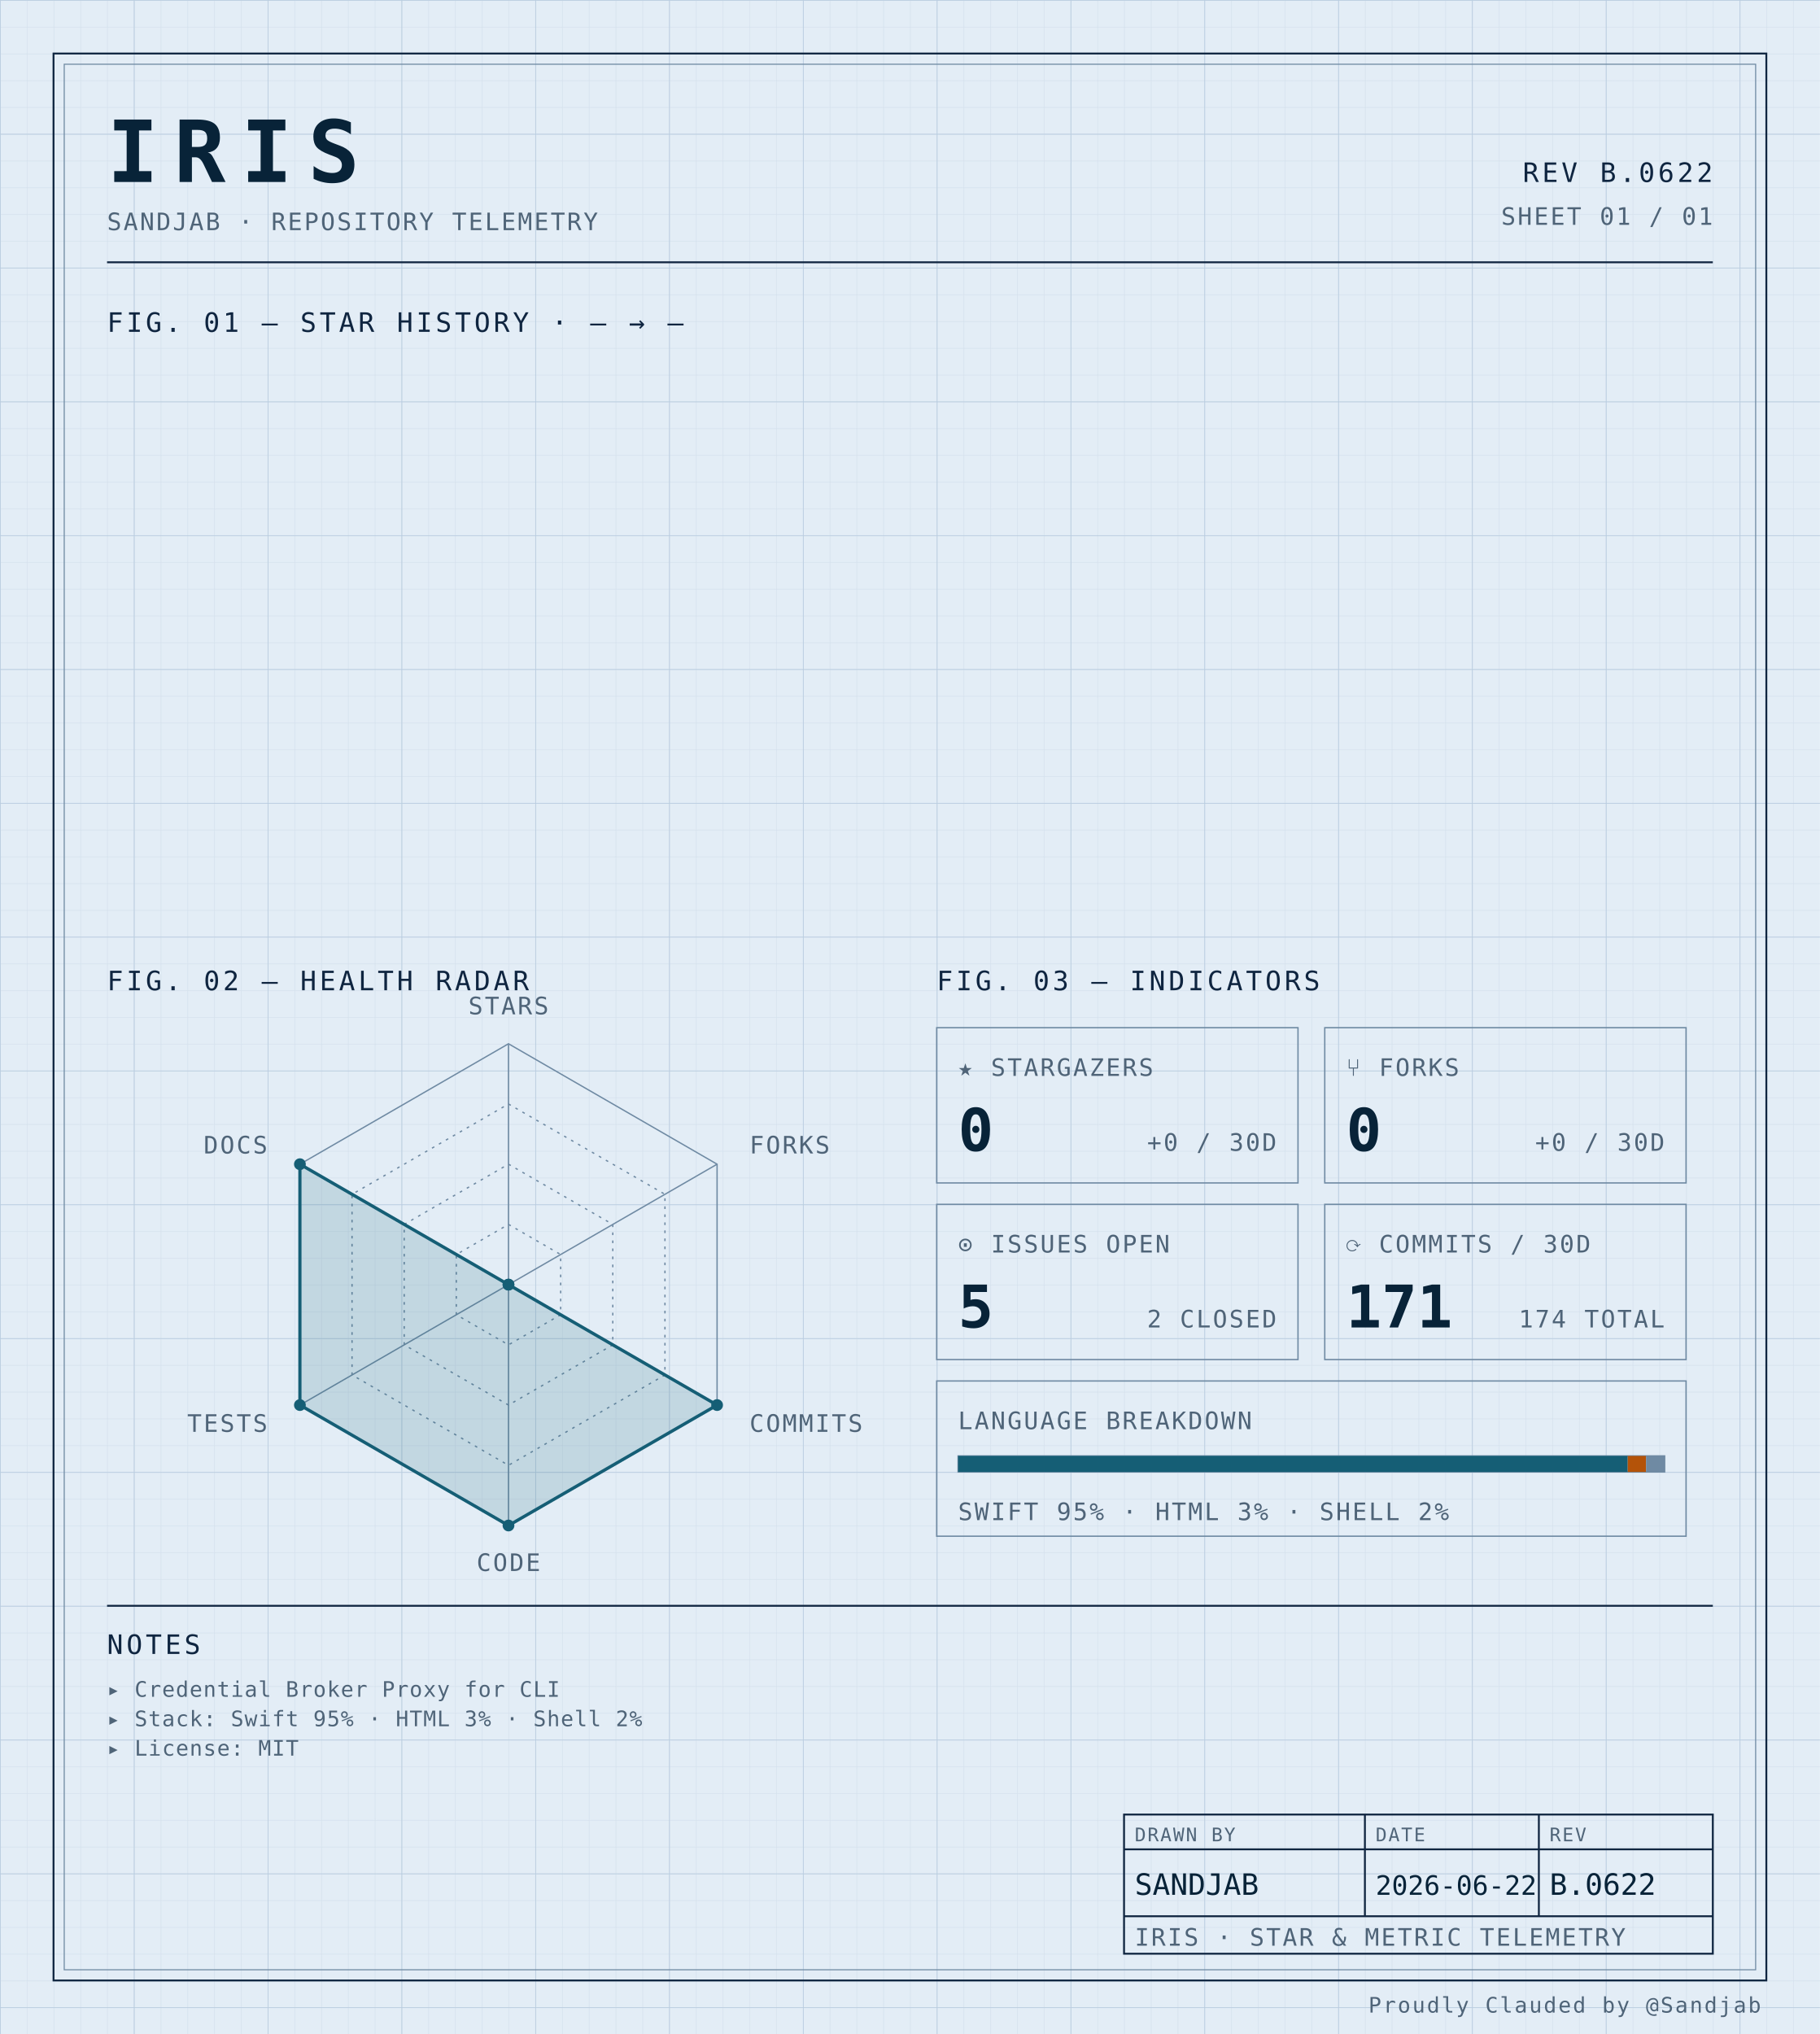
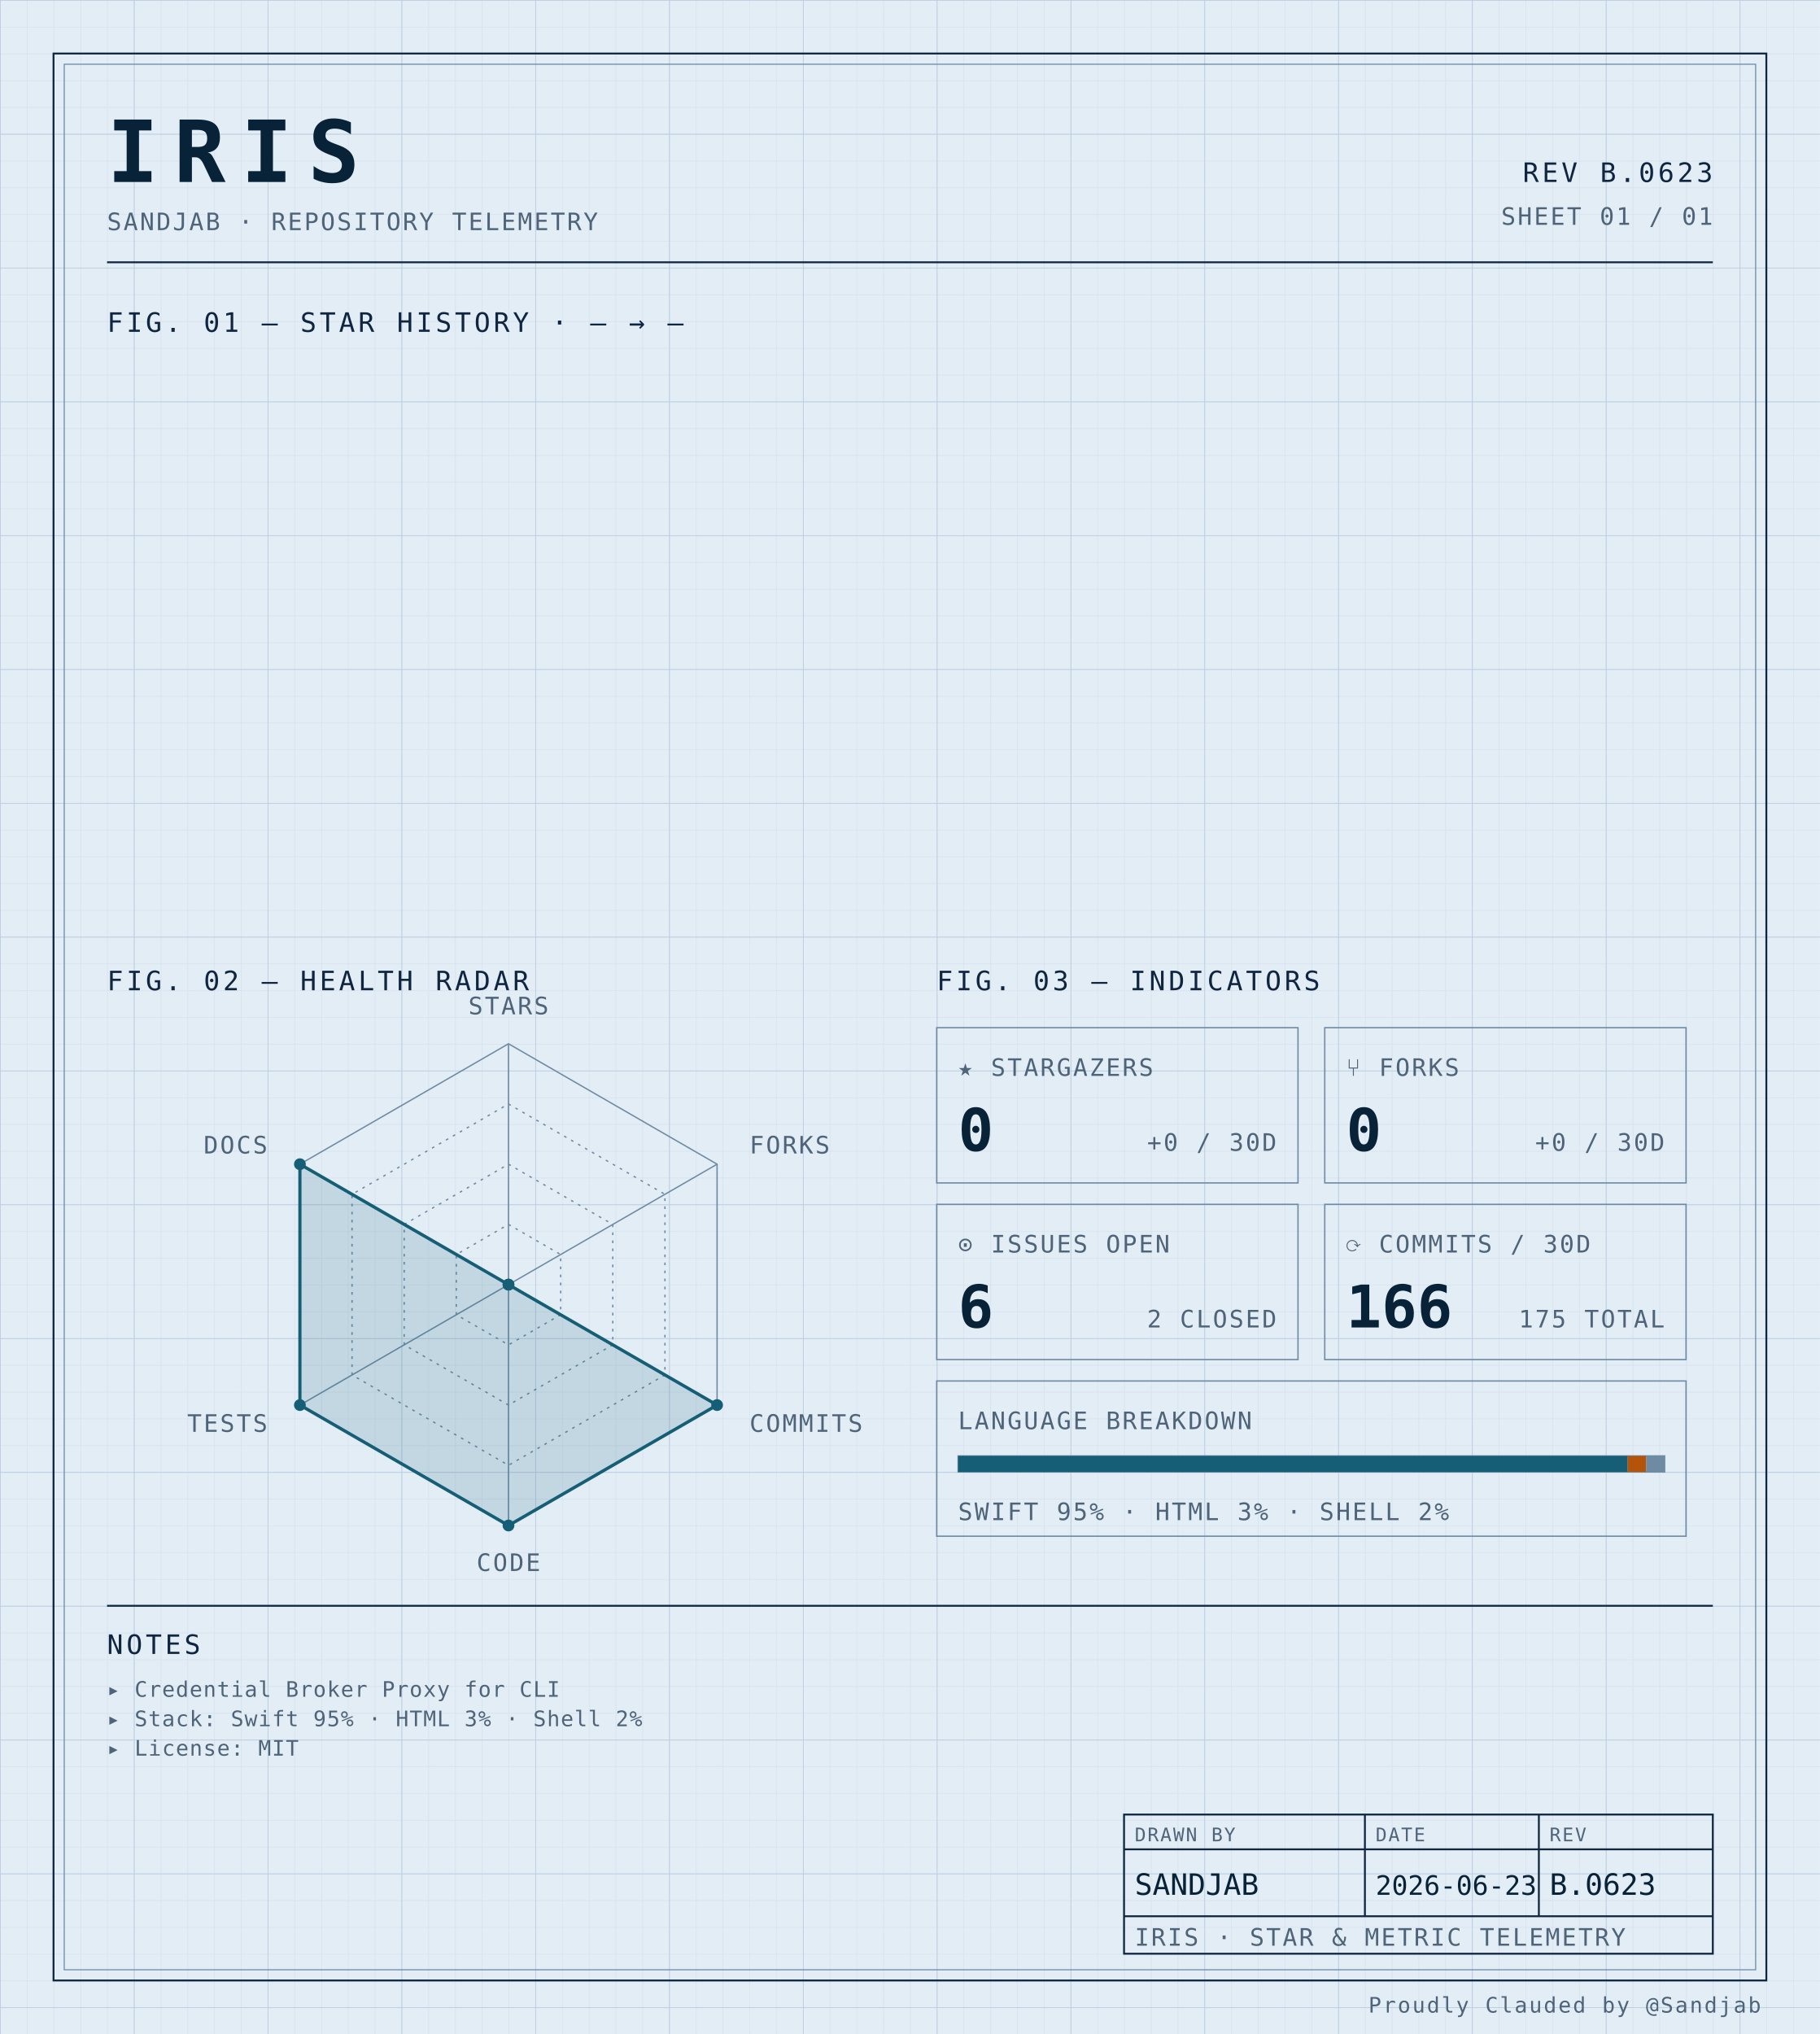
<svg xmlns="http://www.w3.org/2000/svg" width="100%" viewBox="0 0 680 760" role="img">
  <defs>
    <pattern id="grid-fine" width="10" height="10" patternUnits="userSpaceOnUse">
      <path d="M10 0H0V10" fill="none" stroke="#d4e0ec" stroke-width="0.4" />
    </pattern>
    <pattern id="grid-major" width="50" height="50" patternUnits="userSpaceOnUse">
      <path d="M50 0H0V50" fill="none" stroke="#b8cce0" stroke-width="0.5" />
    </pattern>
  </defs>
  <rect x="0" y="0" width="680" height="760" fill="#e3edf6" />
  <rect x="0" y="0" width="680" height="760" fill="url(#grid-fine)" />
  <rect x="0" y="0" width="680" height="760" fill="url(#grid-major)" />
  <rect x="20" y="20" width="640" height="720" fill="none" stroke="#0f2540" stroke-width="0.7" />
  <rect x="24" y="24" width="632" height="712" fill="none" stroke="#6f8aa3" stroke-width="0.4" />
  <text x="40" y="68" font-family="ui-monospace, 'SF Mono', 'JetBrains Mono', 'Cascadia Code', Consolas, monospace" font-size="32" font-weight="700" fill="#082338" text-anchor="start" letter-spacing="0.18em">IRIS</text>
  <text x="40" y="86" font-family="ui-monospace, 'SF Mono', 'JetBrains Mono', 'Cascadia Code', Consolas, monospace" font-size="9" font-weight="400" fill="#4f6478" text-anchor="start" letter-spacing="0.08em">SANDJAB · REPOSITORY TELEMETRY</text>
-   <text x="640" y="68" font-family="ui-monospace, 'SF Mono', 'JetBrains Mono', 'Cascadia Code', Consolas, monospace" font-size="10" font-weight="400" fill="#0f2540" text-anchor="end" letter-spacing="0.12em">REV B.0622</text>
+   <text x="640" y="68" font-family="ui-monospace, 'SF Mono', 'JetBrains Mono', 'Cascadia Code', Consolas, monospace" font-size="10" font-weight="400" fill="#0f2540" text-anchor="end" letter-spacing="0.12em">REV B.0623</text>
  <text x="640" y="84" font-family="ui-monospace, 'SF Mono', 'JetBrains Mono', 'Cascadia Code', Consolas, monospace" font-size="9" font-weight="400" fill="#4f6478" text-anchor="end" letter-spacing="0.08em">SHEET 01 / 01</text>
  <line x1="40" y1="98" x2="640" y2="98" stroke="#0f2540" stroke-width="0.7" />
  <text x="40" y="124" font-family="ui-monospace, 'SF Mono', 'JetBrains Mono', 'Cascadia Code', Consolas, monospace" font-size="10" font-weight="400" fill="#0f2540" text-anchor="start" letter-spacing="0.12em">FIG. 01 — STAR HISTORY · — → —</text>
  <text x="40" y="370" font-family="ui-monospace, 'SF Mono', 'JetBrains Mono', 'Cascadia Code', Consolas, monospace" font-size="10" font-weight="400" fill="#0f2540" text-anchor="start" letter-spacing="0.12em">FIG. 02 — HEALTH RADAR</text>
  <g transform="translate(190 480)">
    <polygon points="0.00,-90.00 77.94,-45.00 77.94,45.00 0.00,90.00 -77.94,45.00 -77.94,-45.00" fill="none" stroke="#6f8aa3" stroke-width="0.5" />
    <polygon points="0.00,-67.50 58.46,-33.75 58.46,33.75 0.00,67.50 -58.46,33.75 -58.46,-33.75" fill="none" stroke="#6f8aa3" stroke-width="0.5" stroke-dasharray="1,2" />
    <polygon points="0.00,-45.00 38.97,-22.50 38.97,22.50 0.00,45.00 -38.97,22.50 -38.97,-22.50" fill="none" stroke="#6f8aa3" stroke-width="0.5" stroke-dasharray="1,2" />
    <polygon points="0.00,-22.50 19.49,-11.25 19.49,11.25 0.00,22.50 -19.49,11.25 -19.49,-11.25" fill="none" stroke="#6f8aa3" stroke-width="0.5" stroke-dasharray="1,2" />
    <line x1="0" y1="0" x2="0.00" y2="-90.00" stroke="#6f8aa3" stroke-width="0.5" />
    <line x1="0" y1="0" x2="77.94" y2="-45.00" stroke="#6f8aa3" stroke-width="0.5" />
    <line x1="0" y1="0" x2="77.94" y2="45.00" stroke="#6f8aa3" stroke-width="0.5" />
    <line x1="0" y1="0" x2="0.00" y2="90.00" stroke="#6f8aa3" stroke-width="0.5" />
    <line x1="0" y1="0" x2="-77.94" y2="45.00" stroke="#6f8aa3" stroke-width="0.5" />
    <line x1="0" y1="0" x2="-77.94" y2="-45.00" stroke="#6f8aa3" stroke-width="0.5" />
    <polygon points="0.00,0.00 0.00,0.00 77.94,45.00 0.00,90.00 -77.94,45.00 -77.94,-45.00" fill="#155e75" fill-opacity="0.16" stroke="#155e75" stroke-width="1.2" />
    <circle cx="0.00" cy="0.00" r="2.2" fill="#155e75" />
    <circle cx="0.00" cy="0.00" r="2.2" fill="#155e75" />
    <circle cx="77.94" cy="45.00" r="2.2" fill="#155e75" />
    <circle cx="0.00" cy="90.00" r="2.2" fill="#155e75" />
    <circle cx="-77.94" cy="45.00" r="2.2" fill="#155e75" />
    <circle cx="-77.94" cy="-45.00" r="2.2" fill="#155e75" />
    <text x="6.3681633555662356e-15" y="-101" font-family="ui-monospace, 'SF Mono', 'JetBrains Mono', 'Cascadia Code', Consolas, monospace" font-size="9" font-weight="400" fill="#4f6478" text-anchor="middle" letter-spacing="0.08em">STARS</text>
    <text x="90.067" y="-49" font-family="ui-monospace, 'SF Mono', 'JetBrains Mono', 'Cascadia Code', Consolas, monospace" font-size="9" font-weight="400" fill="#4f6478" text-anchor="start" letter-spacing="0.08em">FORKS</text>
    <text x="90.067" y="55" font-family="ui-monospace, 'SF Mono', 'JetBrains Mono', 'Cascadia Code', Consolas, monospace" font-size="9" font-weight="400" fill="#4f6478" text-anchor="start" letter-spacing="0.08em">COMMITS</text>
    <text x="6.3681633555662356e-15" y="107" font-family="ui-monospace, 'SF Mono', 'JetBrains Mono', 'Cascadia Code', Consolas, monospace" font-size="9" font-weight="400" fill="#4f6478" text-anchor="middle" letter-spacing="0.08em">CODE</text>
    <text x="-90.067" y="55" font-family="ui-monospace, 'SF Mono', 'JetBrains Mono', 'Cascadia Code', Consolas, monospace" font-size="9" font-weight="400" fill="#4f6478" text-anchor="end" letter-spacing="0.08em">TESTS</text>
    <text x="-90.067" y="-49" font-family="ui-monospace, 'SF Mono', 'JetBrains Mono', 'Cascadia Code', Consolas, monospace" font-size="9" font-weight="400" fill="#4f6478" text-anchor="end" letter-spacing="0.08em">DOCS</text>
  </g>
  <text x="350" y="370" font-family="ui-monospace, 'SF Mono', 'JetBrains Mono', 'Cascadia Code', Consolas, monospace" font-size="10" font-weight="400" fill="#0f2540" text-anchor="start" letter-spacing="0.12em">FIG. 03 — INDICATORS</text>
  <rect x="350" y="384" width="135" height="58" fill="none" stroke="#6f8aa3" stroke-width="0.5" />
  <text x="358" y="402" font-family="ui-monospace, 'SF Mono', 'JetBrains Mono', 'Cascadia Code', Consolas, monospace" font-size="9" font-weight="400" fill="#4f6478" text-anchor="start" letter-spacing="0.08em">★ STARGAZERS</text>
  <text x="358" y="430" font-family="ui-monospace, 'SF Mono', 'JetBrains Mono', 'Cascadia Code', Consolas, monospace" font-size="22" font-weight="700" fill="#082338" text-anchor="start" letter-spacing="normal">0</text>
  <text x="477" y="430" font-family="ui-monospace, 'SF Mono', 'JetBrains Mono', 'Cascadia Code', Consolas, monospace" font-size="9" font-weight="400" fill="#4f6478" text-anchor="end" letter-spacing="0.08em">+0 / 30D</text>
  <rect x="495" y="384" width="135" height="58" fill="none" stroke="#6f8aa3" stroke-width="0.5" />
  <text x="503" y="402" font-family="ui-monospace, 'SF Mono', 'JetBrains Mono', 'Cascadia Code', Consolas, monospace" font-size="9" font-weight="400" fill="#4f6478" text-anchor="start" letter-spacing="0.08em">⑂ FORKS</text>
  <text x="503" y="430" font-family="ui-monospace, 'SF Mono', 'JetBrains Mono', 'Cascadia Code', Consolas, monospace" font-size="22" font-weight="700" fill="#082338" text-anchor="start" letter-spacing="normal">0</text>
  <text x="622" y="430" font-family="ui-monospace, 'SF Mono', 'JetBrains Mono', 'Cascadia Code', Consolas, monospace" font-size="9" font-weight="400" fill="#4f6478" text-anchor="end" letter-spacing="0.08em">+0 / 30D</text>
  <rect x="350" y="450" width="135" height="58" fill="none" stroke="#6f8aa3" stroke-width="0.5" />
  <text x="358" y="468" font-family="ui-monospace, 'SF Mono', 'JetBrains Mono', 'Cascadia Code', Consolas, monospace" font-size="9" font-weight="400" fill="#4f6478" text-anchor="start" letter-spacing="0.08em">⊙ ISSUES OPEN</text>
-   <text x="358" y="496" font-family="ui-monospace, 'SF Mono', 'JetBrains Mono', 'Cascadia Code', Consolas, monospace" font-size="22" font-weight="700" fill="#082338" text-anchor="start" letter-spacing="normal">5</text>
+   <text x="358" y="496" font-family="ui-monospace, 'SF Mono', 'JetBrains Mono', 'Cascadia Code', Consolas, monospace" font-size="22" font-weight="700" fill="#082338" text-anchor="start" letter-spacing="normal">6</text>
  <text x="477" y="496" font-family="ui-monospace, 'SF Mono', 'JetBrains Mono', 'Cascadia Code', Consolas, monospace" font-size="9" font-weight="400" fill="#4f6478" text-anchor="end" letter-spacing="0.08em">2 CLOSED</text>
  <rect x="495" y="450" width="135" height="58" fill="none" stroke="#6f8aa3" stroke-width="0.5" />
  <text x="503" y="468" font-family="ui-monospace, 'SF Mono', 'JetBrains Mono', 'Cascadia Code', Consolas, monospace" font-size="9" font-weight="400" fill="#4f6478" text-anchor="start" letter-spacing="0.08em">⟳ COMMITS / 30D</text>
-   <text x="503" y="496" font-family="ui-monospace, 'SF Mono', 'JetBrains Mono', 'Cascadia Code', Consolas, monospace" font-size="22" font-weight="700" fill="#082338" text-anchor="start" letter-spacing="normal">171</text>
-   <text x="622" y="496" font-family="ui-monospace, 'SF Mono', 'JetBrains Mono', 'Cascadia Code', Consolas, monospace" font-size="9" font-weight="400" fill="#4f6478" text-anchor="end" letter-spacing="0.08em">174 TOTAL</text>
+   <text x="503" y="496" font-family="ui-monospace, 'SF Mono', 'JetBrains Mono', 'Cascadia Code', Consolas, monospace" font-size="22" font-weight="700" fill="#082338" text-anchor="start" letter-spacing="normal">166</text>
+   <text x="622" y="496" font-family="ui-monospace, 'SF Mono', 'JetBrains Mono', 'Cascadia Code', Consolas, monospace" font-size="9" font-weight="400" fill="#4f6478" text-anchor="end" letter-spacing="0.08em">175 TOTAL</text>
  <rect x="350" y="516" width="280" height="58" fill="none" stroke="#6f8aa3" stroke-width="0.5" />
  <text x="358" y="534" font-family="ui-monospace, 'SF Mono', 'JetBrains Mono', 'Cascadia Code', Consolas, monospace" font-size="9" font-weight="400" fill="#4f6478" text-anchor="start" letter-spacing="0.08em">LANGUAGE BREAKDOWN</text>
  <rect x="358" y="544" width="264" height="6" fill="none" stroke="#6f8aa3" stroke-width="0.5" />
  <rect x="358" y="544" width="250.21" height="6" fill="#155e75" />
  <rect x="608.207" y="544" width="6.85" height="6" fill="#b45309" />
  <rect x="615.053" y="544" width="6.95" height="6" fill="#6f8aa3" />
  <text x="358" y="568" font-family="ui-monospace, 'SF Mono', 'JetBrains Mono', 'Cascadia Code', Consolas, monospace" font-size="9" font-weight="400" fill="#4f6478" text-anchor="start" letter-spacing="0.08em">SWIFT 95% · HTML 3% · SHELL 2%</text>
  <line x1="40" y1="600" x2="640" y2="600" stroke="#0f2540" stroke-width="0.7" />
  <text x="40" y="618" font-family="ui-monospace, 'SF Mono', 'JetBrains Mono', 'Cascadia Code', Consolas, monospace" font-size="10" font-weight="400" fill="#0f2540" text-anchor="start" letter-spacing="0.12em">NOTES</text>
  <text x="40" y="634" font-family="ui-monospace, 'SF Mono', 'JetBrains Mono', 'Cascadia Code', Consolas, monospace" font-size="8" font-weight="400" fill="#4f6478" text-anchor="start" letter-spacing="0.04em">▸ Credential Broker Proxy for CLI</text>
  <text x="40" y="645" font-family="ui-monospace, 'SF Mono', 'JetBrains Mono', 'Cascadia Code', Consolas, monospace" font-size="8" font-weight="400" fill="#4f6478" text-anchor="start" letter-spacing="0.04em">▸ Stack: Swift 95% · HTML 3% · Shell 2%</text>
  <text x="40" y="656" font-family="ui-monospace, 'SF Mono', 'JetBrains Mono', 'Cascadia Code', Consolas, monospace" font-size="8" font-weight="400" fill="#4f6478" text-anchor="start" letter-spacing="0.04em">▸ License: MIT</text>
  <rect x="420" y="678" width="220" height="52" fill="none" stroke="#0f2540" stroke-width="0.7" />
  <line x1="420" y1="691" x2="640" y2="691" stroke="#0f2540" stroke-width="0.7" />
  <line x1="420" y1="716" x2="640" y2="716" stroke="#0f2540" stroke-width="0.7" />
  <line x1="510" y1="678" x2="510" y2="716" stroke="#0f2540" stroke-width="0.7" />
  <line x1="575" y1="678" x2="575" y2="716" stroke="#0f2540" stroke-width="0.7" />
  <text x="424" y="688" font-family="ui-monospace, 'SF Mono', 'JetBrains Mono', 'Cascadia Code', Consolas, monospace" font-size="7" font-weight="400" fill="#4f6478" text-anchor="start" letter-spacing="0.08em">DRAWN BY</text>
  <text x="514" y="688" font-family="ui-monospace, 'SF Mono', 'JetBrains Mono', 'Cascadia Code', Consolas, monospace" font-size="7" font-weight="400" fill="#4f6478" text-anchor="start" letter-spacing="0.08em">DATE</text>
  <text x="579" y="688" font-family="ui-monospace, 'SF Mono', 'JetBrains Mono', 'Cascadia Code', Consolas, monospace" font-size="7" font-weight="400" fill="#4f6478" text-anchor="start" letter-spacing="0.08em">REV</text>
  <text x="424" y="708" font-family="ui-monospace, 'SF Mono', 'JetBrains Mono', 'Cascadia Code', Consolas, monospace" font-size="11" font-weight="400" fill="#082338" text-anchor="start" letter-spacing="normal">SANDJAB</text>
-   <text x="514" y="708" font-family="ui-monospace, 'SF Mono', 'JetBrains Mono', 'Cascadia Code', Consolas, monospace" font-size="10" font-weight="400" fill="#082338" text-anchor="start" letter-spacing="normal">2026-06-22</text>
-   <text x="579" y="708" font-family="ui-monospace, 'SF Mono', 'JetBrains Mono', 'Cascadia Code', Consolas, monospace" font-size="11" font-weight="400" fill="#082338" text-anchor="start" letter-spacing="normal">B.0622</text>
+   <text x="514" y="708" font-family="ui-monospace, 'SF Mono', 'JetBrains Mono', 'Cascadia Code', Consolas, monospace" font-size="10" font-weight="400" fill="#082338" text-anchor="start" letter-spacing="normal">2026-06-23</text>
+   <text x="579" y="708" font-family="ui-monospace, 'SF Mono', 'JetBrains Mono', 'Cascadia Code', Consolas, monospace" font-size="11" font-weight="400" fill="#082338" text-anchor="start" letter-spacing="normal">B.0623</text>
  <text x="424" y="727" font-family="ui-monospace, 'SF Mono', 'JetBrains Mono', 'Cascadia Code', Consolas, monospace" font-size="9" font-weight="400" fill="#4f6478" text-anchor="start" letter-spacing="0.08em">IRIS · STAR &amp; METRIC TELEMETRY</text>
  <text x="658" y="752" font-family="ui-monospace, 'SF Mono', 'JetBrains Mono', 'Cascadia Code', Consolas, monospace" font-size="8" font-weight="400" fill="#4f6478" text-anchor="end" letter-spacing="0.08em">Proudly Clauded by @Sandjab</text>
</svg>
